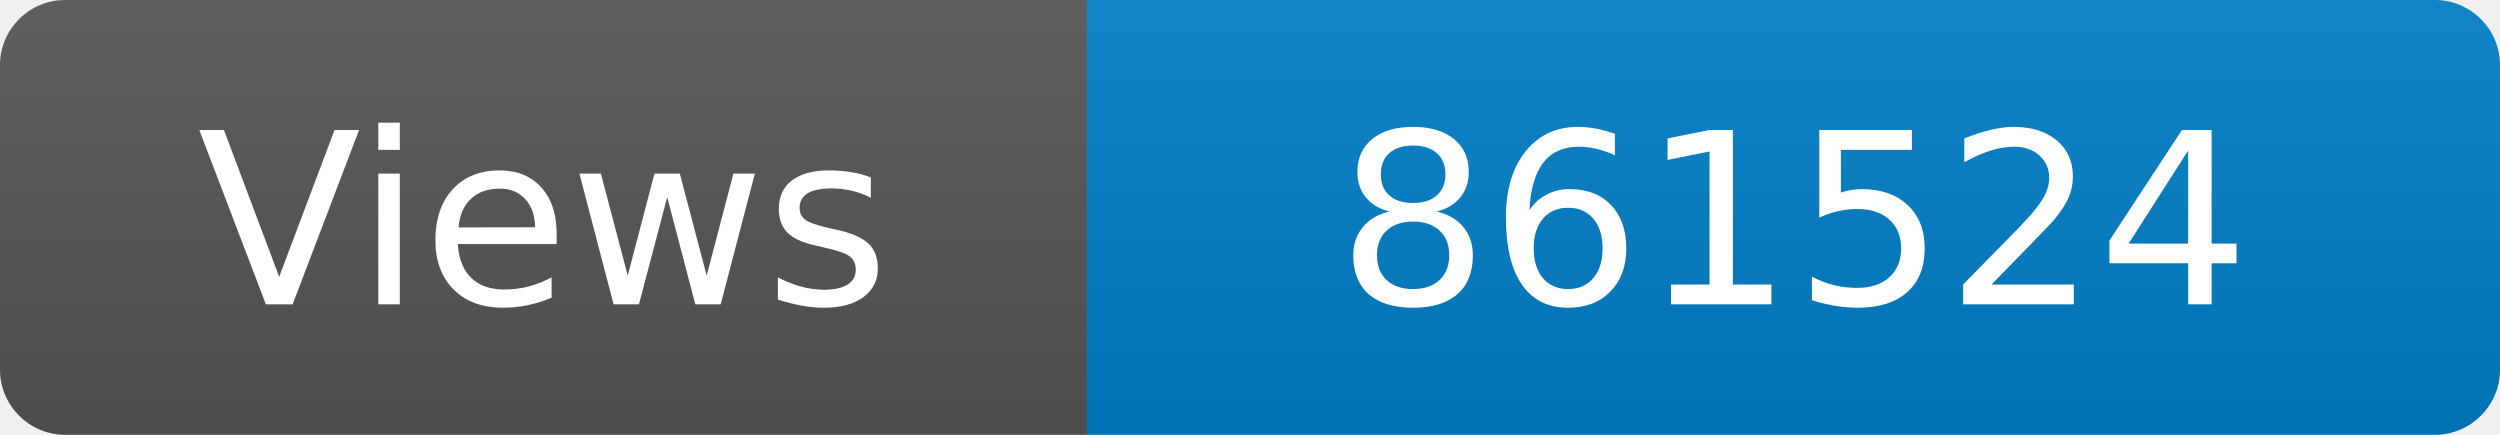
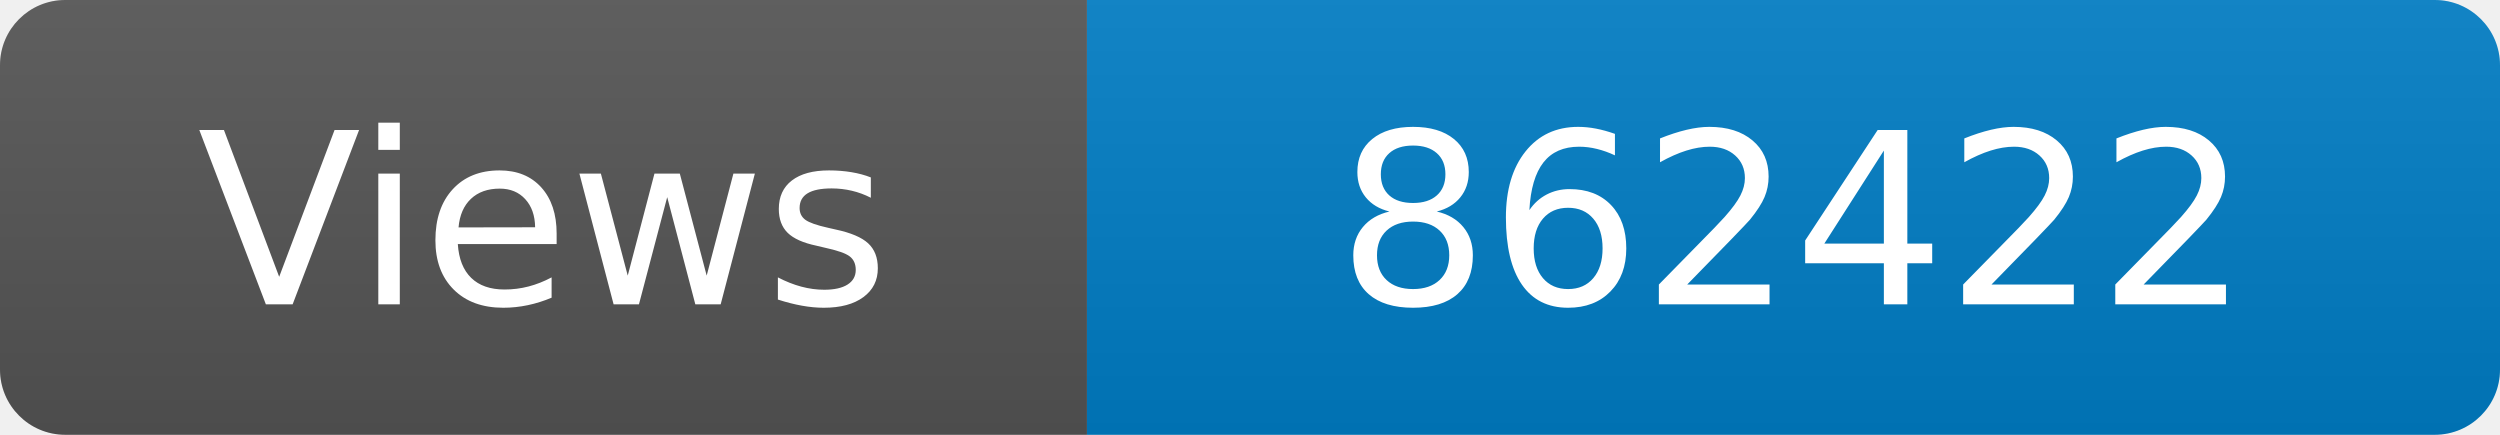
<svg xmlns="http://www.w3.org/2000/svg" width="115" height="20" role="img" aria-label="Maintained?: yes">
  <linearGradient id="s" x2="0" y2="100%">
    <stop offset="0" stop-color="#bbb" stop-opacity=".1" />
    <stop offset="1" stop-opacity=".1" />
  </linearGradient>
  <clipPath id="r">
    <rect width="115" height="20" rx="3" fill="#fff" />
  </clipPath>
  <g clip-path="url(#r)">
    <rect width="50" height="20" fill="#555" />
    <rect x="50" width="160" height="20" fill="#007ec6" />
    <rect width="115" height="20" fill="url(#s)" />
  </g>
  <g fill="#fff" text-anchor="middle" font-family="Verdana,Geneva,DejaVu Sans,sans-serif" font-size="110">
    <text x="250" y="140" transform="scale(.1)" fill="#fff">Views</text>
-     <text x="825" y="140" transform="scale(.1)" fill="#fff">861524</text>
+     <text x="825" y="140" transform="scale(.1)" fill="#fff">862422</text>
  </g>
</svg>
